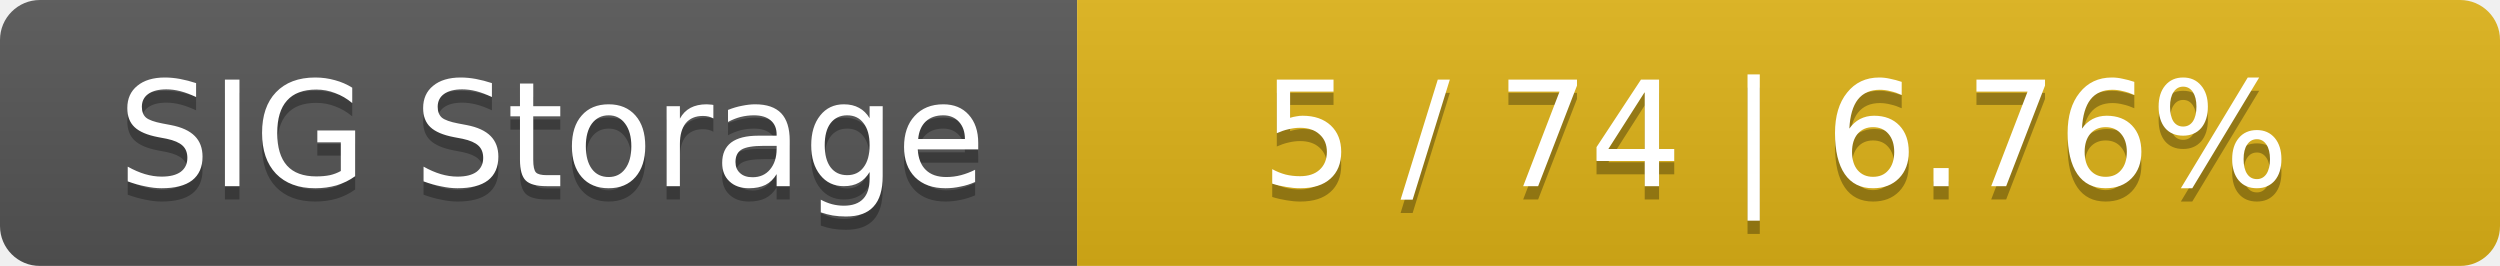
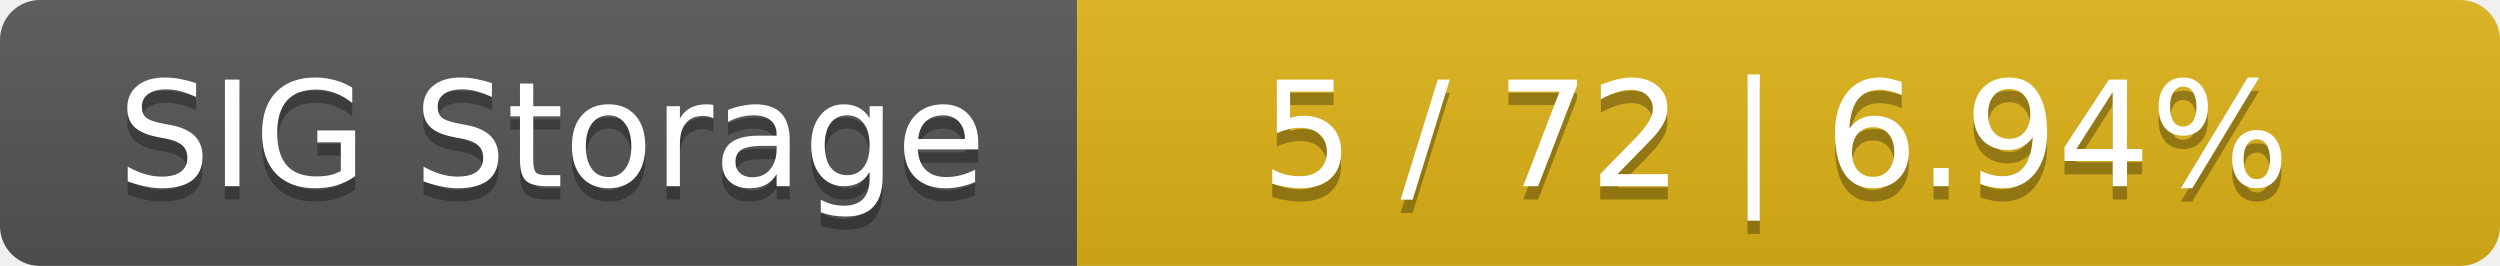
<svg xmlns="http://www.w3.org/2000/svg" width="188" height="20">
  <linearGradient id="smooth" x2="0" y2="100%">
    <stop offset="0" stop-color="#bbb" stop-opacity=".1" />
    <stop offset="1" stop-opacity=".1" />
  </linearGradient>
  <mask id="round">
    <rect width="188" height="20" rx="3" fill="#fff" />
  </mask>
  <g mask="url(#round)">
    <rect width="81" height="20" fill="#555" />
    <rect x="81" width="107" height="20" fill="#dfb317" />
    <rect width="188" height="20" fill="url(#smooth)" />
  </g>
  <g fill="#fff" text-anchor="middle" font-family="DejaVu Sans,Verdana,Geneva,sans-serif" font-size="11">
    <text x="41.5" y="15" fill="#010101" fill-opacity=".3">SIG Storage</text>
    <text x="41.5" y="14">SIG Storage</text>
-     <text x="133.5" y="15" fill="#010101" fill-opacity=".3">5 / 74    |    6.76%</text>
-     <text x="133.5" y="14">5 / 74    |    6.76%</text>
+     <text x="133.5" y="15" fill="#010101" fill-opacity=".3">5 / 72    |    6.94%</text>
+     <text x="133.5" y="14">5 / 72    |    6.94%</text>
  </g>
</svg>
